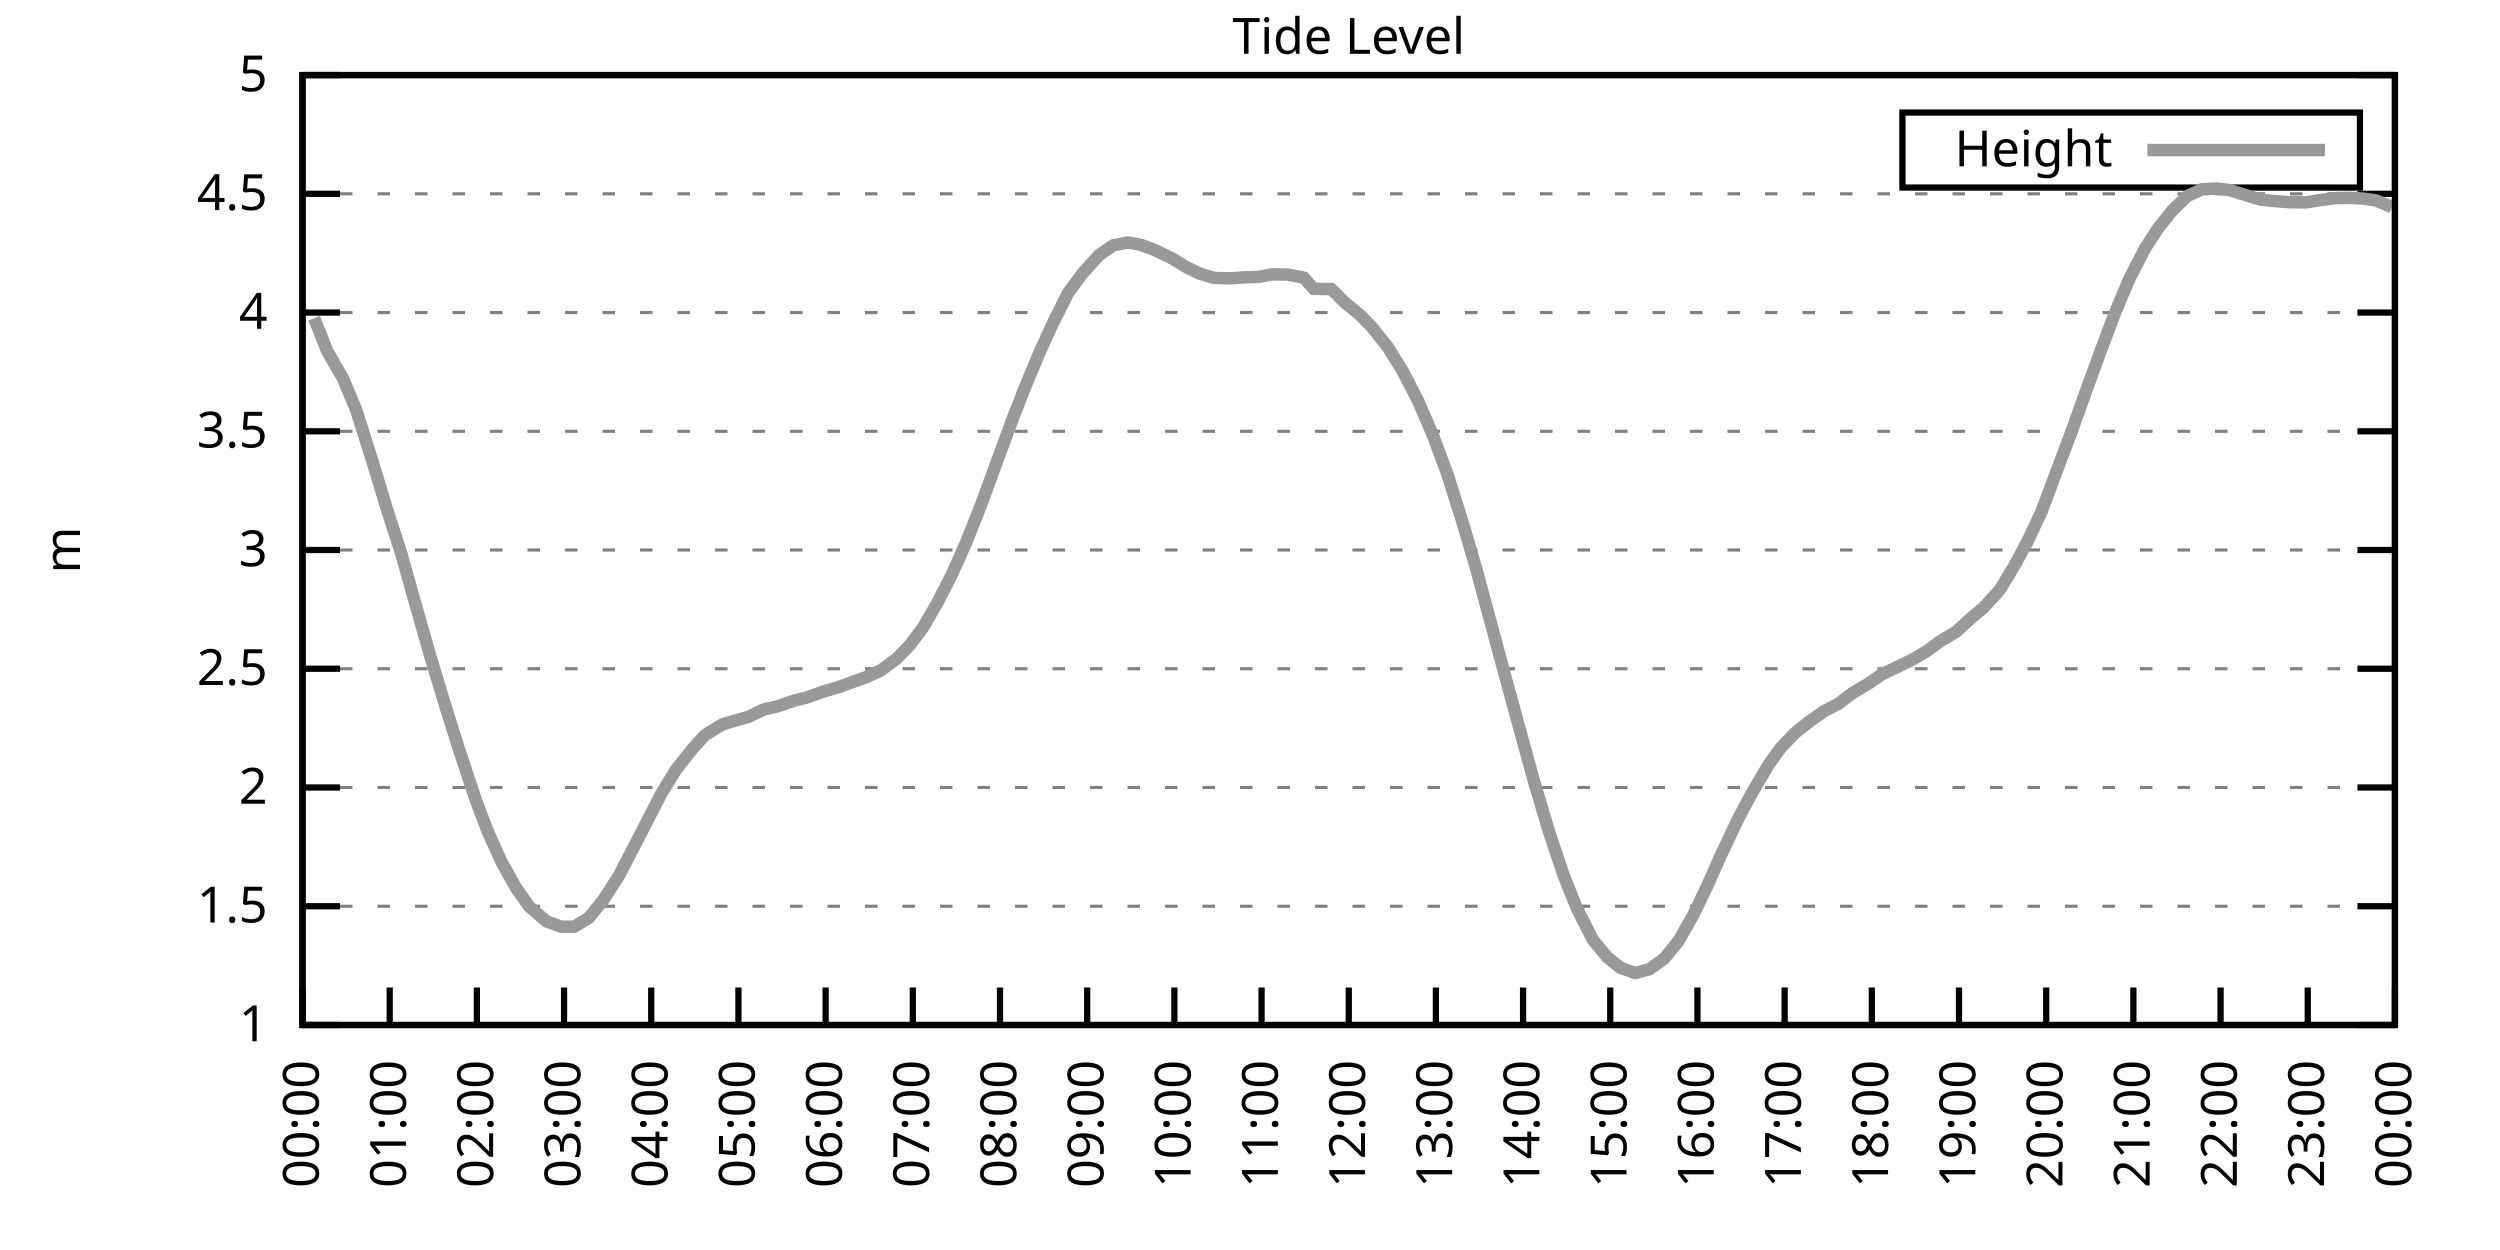
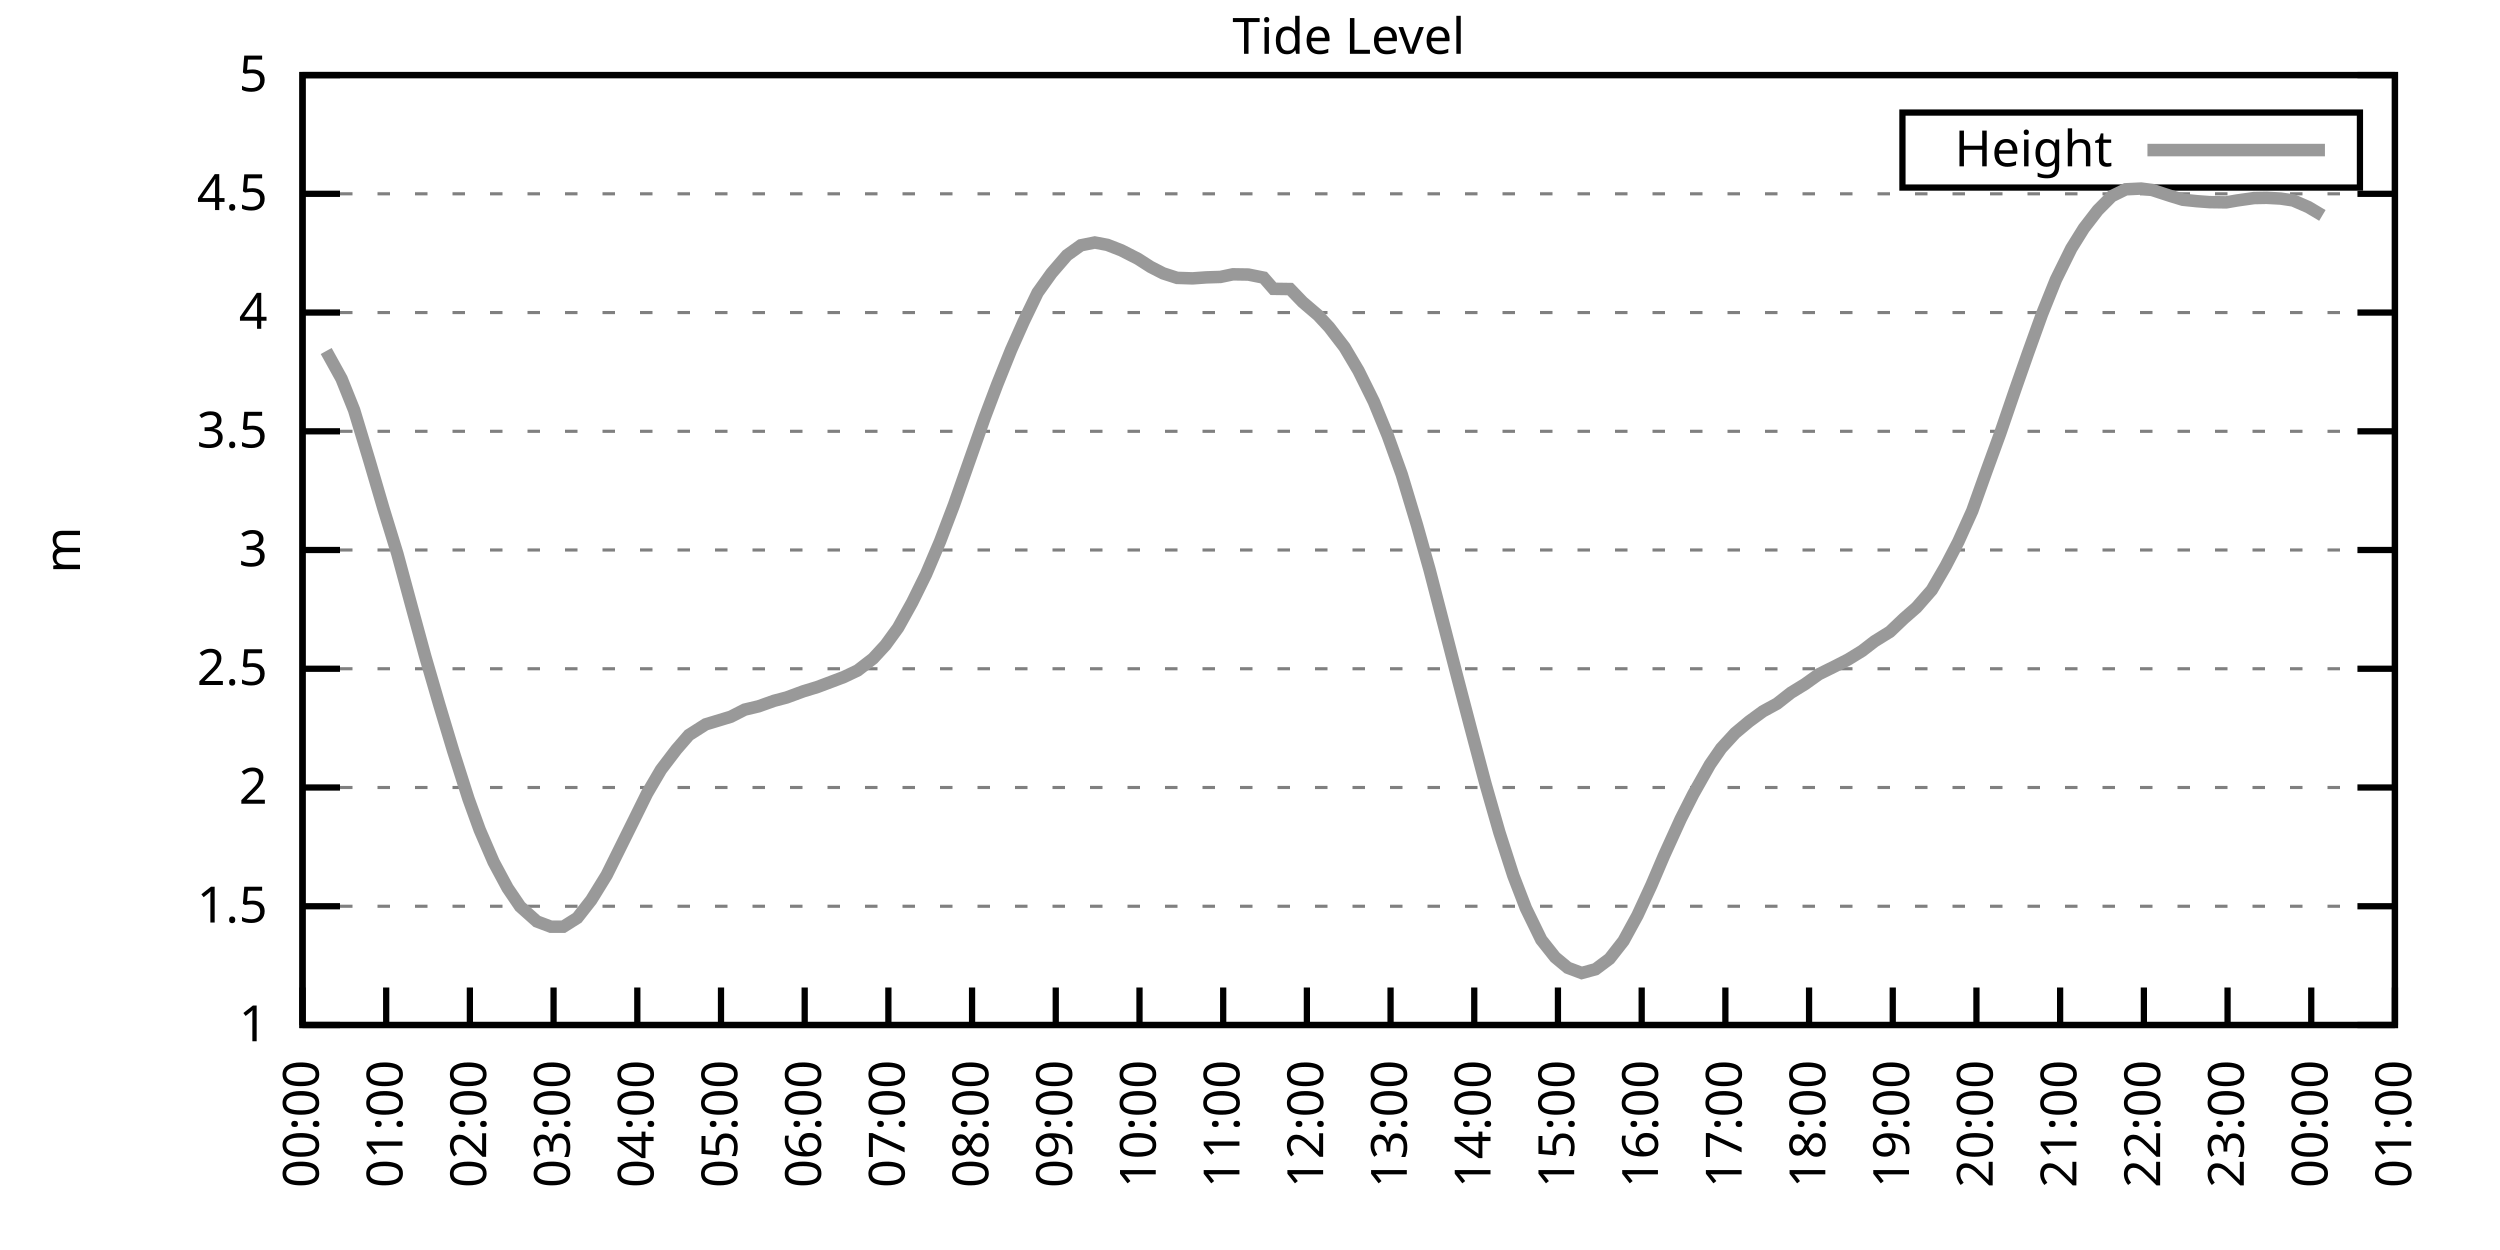
<svg xmlns="http://www.w3.org/2000/svg" xmlns:xlink="http://www.w3.org/1999/xlink" width="400" height="200" viewBox="0 0 400 200">
  <g id="gnuplot_canvas">
    <rect x="0" y="0" width="400" height="200" fill="none" />
    <defs>
      <circle id="gpDot" r="0.5" stroke-width="0.5" stroke="currentColor" />
      <path id="gpPt0" stroke-width="0.333" stroke="currentColor" d="M-1,0 h2 M0,-1 v2" />
      <path id="gpPt1" stroke-width="0.333" stroke="currentColor" d="M-1,-1 L1,1 M1,-1 L-1,1" />
      <path id="gpPt2" stroke-width="0.333" stroke="currentColor" d="M-1,0 L1,0 M0,-1 L0,1 M-1,-1 L1,1 M-1,1 L1,-1" />
      <rect id="gpPt3" stroke-width="0.333" stroke="currentColor" x="-1" y="-1" width="2" height="2" />
      <rect id="gpPt4" stroke-width="0.333" stroke="currentColor" fill="currentColor" x="-1" y="-1" width="2" height="2" />
      <circle id="gpPt5" stroke-width="0.333" stroke="currentColor" cx="0" cy="0" r="1" />
      <use xlink:href="#gpPt5" id="gpPt6" fill="currentColor" stroke="none" />
      <path id="gpPt7" stroke-width="0.333" stroke="currentColor" d="M0,-1.33 L-1.33,0.67 L1.33,0.67 z" />
      <use xlink:href="#gpPt7" id="gpPt8" fill="currentColor" stroke="none" />
      <use xlink:href="#gpPt7" id="gpPt9" stroke="currentColor" transform="rotate(180)" />
      <use xlink:href="#gpPt9" id="gpPt10" fill="currentColor" stroke="none" />
      <use xlink:href="#gpPt3" id="gpPt11" stroke="currentColor" transform="rotate(45)" />
      <use xlink:href="#gpPt11" id="gpPt12" fill="currentColor" stroke="none" />
      <path id="gpPt13" stroke-width="0.333" stroke="currentColor" d="M0,1.330 L1.265,0.411 L0.782,-1.067 L-0.782,-1.076 L-1.265,0.411 z" />
      <use xlink:href="#gpPt13" id="gpPt14" fill="currentColor" stroke="none" />
      <filter id="textbox" filterUnits="objectBoundingBox" x="0" y="0" height="1" width="1">
        <feFlood flood-color="white" flood-opacity="1" result="bgnd" />
        <feComposite in="SourceGraphic" in2="bgnd" operator="atop" />
      </filter>
      <filter id="greybox" filterUnits="objectBoundingBox" x="0" y="0" height="1" width="1">
        <feFlood flood-color="lightgrey" flood-opacity="1" result="grey" />
        <feComposite in="SourceGraphic" in2="grey" operator="atop" />
      </filter>
    </defs>
    <g fill="none" color="white" stroke="currentColor" stroke-width="1.00" stroke-linecap="butt" stroke-linejoin="miter">
</g>
    <g fill="none" color="black" stroke="currentColor" stroke-width="1.00" stroke-linecap="butt" stroke-linejoin="miter">
      <g stroke="none" shape-rendering="crispEdges">
        <polygon fill="rgb(255, 255, 255)" points="48.40,164.00 383.18,164.00 383.18,12.02 48.40,12.02 " />
      </g>
    </g>
    <g fill="none" color="black" stroke="currentColor" stroke-width="1.00" stroke-linecap="butt" stroke-linejoin="miter">
</g>
    <g fill="none" color="black" stroke="black" stroke-width="0.50" stroke-linecap="butt" stroke-linejoin="miter">
</g>
    <g fill="none" color="gray" stroke="currentColor" stroke-width="0.50" stroke-linecap="butt" stroke-linejoin="miter">
      <path stroke="gray" stroke-dasharray="2,4" class="gridline" d="M48.40,164.00 L383.19,164.00  " />
    </g>
    <g fill="none" color="gray" stroke="gray" stroke-width="1.00" stroke-linecap="butt" stroke-linejoin="miter">
</g>
    <g fill="none" color="black" stroke="currentColor" stroke-width="1.00" stroke-linecap="butt" stroke-linejoin="miter">
      <path stroke="black" d="M48.40,164.00 L54.40,164.00 M383.19,164.00 L377.19,164.00  " />
      <g transform="translate(42.80,166.60)" stroke="none" fill="black" font-family="Sans" font-size="8.00" text-anchor="end">
        <text>
          <tspan font-family="Sans"> 1</tspan>
        </text>
      </g>
    </g>
    <g fill="none" color="black" stroke="currentColor" stroke-width="1.00" stroke-linecap="butt" stroke-linejoin="miter">
</g>
    <g fill="none" color="black" stroke="black" stroke-width="0.50" stroke-linecap="butt" stroke-linejoin="miter">
</g>
    <g fill="none" color="gray" stroke="currentColor" stroke-width="0.50" stroke-linecap="butt" stroke-linejoin="miter">
      <path stroke="gray" stroke-dasharray="2,4" class="gridline" d="M48.40,145.00 L383.19,145.00  " />
    </g>
    <g fill="none" color="gray" stroke="gray" stroke-width="1.00" stroke-linecap="butt" stroke-linejoin="miter">
</g>
    <g fill="none" color="black" stroke="currentColor" stroke-width="1.00" stroke-linecap="butt" stroke-linejoin="miter">
      <path stroke="black" d="M48.40,145.00 L54.40,145.00 M383.19,145.00 L377.19,145.00  " />
      <g transform="translate(42.80,147.60)" stroke="none" fill="black" font-family="Sans" font-size="8.00" text-anchor="end">
        <text>
          <tspan font-family="Sans"> 1.5</tspan>
        </text>
      </g>
    </g>
    <g fill="none" color="black" stroke="currentColor" stroke-width="1.00" stroke-linecap="butt" stroke-linejoin="miter">
</g>
    <g fill="none" color="black" stroke="black" stroke-width="0.50" stroke-linecap="butt" stroke-linejoin="miter">
</g>
    <g fill="none" color="gray" stroke="currentColor" stroke-width="0.50" stroke-linecap="butt" stroke-linejoin="miter">
      <path stroke="gray" stroke-dasharray="2,4" class="gridline" d="M48.40,126.00 L383.19,126.00  " />
    </g>
    <g fill="none" color="gray" stroke="gray" stroke-width="1.00" stroke-linecap="butt" stroke-linejoin="miter">
</g>
    <g fill="none" color="black" stroke="currentColor" stroke-width="1.00" stroke-linecap="butt" stroke-linejoin="miter">
      <path stroke="black" d="M48.40,126.00 L54.40,126.00 M383.19,126.00 L377.19,126.00  " />
      <g transform="translate(42.80,128.60)" stroke="none" fill="black" font-family="Sans" font-size="8.00" text-anchor="end">
        <text>
          <tspan font-family="Sans"> 2</tspan>
        </text>
      </g>
    </g>
    <g fill="none" color="black" stroke="currentColor" stroke-width="1.00" stroke-linecap="butt" stroke-linejoin="miter">
</g>
    <g fill="none" color="black" stroke="black" stroke-width="0.50" stroke-linecap="butt" stroke-linejoin="miter">
</g>
    <g fill="none" color="gray" stroke="currentColor" stroke-width="0.50" stroke-linecap="butt" stroke-linejoin="miter">
      <path stroke="gray" stroke-dasharray="2,4" class="gridline" d="M48.40,107.00 L383.19,107.00  " />
    </g>
    <g fill="none" color="gray" stroke="gray" stroke-width="1.00" stroke-linecap="butt" stroke-linejoin="miter">
</g>
    <g fill="none" color="black" stroke="currentColor" stroke-width="1.00" stroke-linecap="butt" stroke-linejoin="miter">
      <path stroke="black" d="M48.40,107.00 L54.40,107.00 M383.19,107.00 L377.19,107.00  " />
      <g transform="translate(42.80,109.60)" stroke="none" fill="black" font-family="Sans" font-size="8.00" text-anchor="end">
        <text>
          <tspan font-family="Sans"> 2.5</tspan>
        </text>
      </g>
    </g>
    <g fill="none" color="black" stroke="currentColor" stroke-width="1.00" stroke-linecap="butt" stroke-linejoin="miter">
</g>
    <g fill="none" color="black" stroke="black" stroke-width="0.50" stroke-linecap="butt" stroke-linejoin="miter">
</g>
    <g fill="none" color="gray" stroke="currentColor" stroke-width="0.50" stroke-linecap="butt" stroke-linejoin="miter">
      <path stroke="gray" stroke-dasharray="2,4" class="gridline" d="M48.40,88.00 L383.19,88.00  " />
    </g>
    <g fill="none" color="gray" stroke="gray" stroke-width="1.00" stroke-linecap="butt" stroke-linejoin="miter">
</g>
    <g fill="none" color="black" stroke="currentColor" stroke-width="1.00" stroke-linecap="butt" stroke-linejoin="miter">
      <path stroke="black" d="M48.40,88.00 L54.40,88.00 M383.19,88.00 L377.19,88.00  " />
      <g transform="translate(42.80,90.60)" stroke="none" fill="black" font-family="Sans" font-size="8.00" text-anchor="end">
        <text>
          <tspan font-family="Sans"> 3</tspan>
        </text>
      </g>
    </g>
    <g fill="none" color="black" stroke="currentColor" stroke-width="1.00" stroke-linecap="butt" stroke-linejoin="miter">
</g>
    <g fill="none" color="black" stroke="black" stroke-width="0.50" stroke-linecap="butt" stroke-linejoin="miter">
</g>
    <g fill="none" color="gray" stroke="currentColor" stroke-width="0.50" stroke-linecap="butt" stroke-linejoin="miter">
      <path stroke="gray" stroke-dasharray="2,4" class="gridline" d="M48.40,69.01 L383.19,69.01  " />
    </g>
    <g fill="none" color="gray" stroke="gray" stroke-width="1.00" stroke-linecap="butt" stroke-linejoin="miter">
</g>
    <g fill="none" color="black" stroke="currentColor" stroke-width="1.00" stroke-linecap="butt" stroke-linejoin="miter">
      <path stroke="black" d="M48.40,69.01 L54.40,69.01 M383.19,69.01 L377.19,69.01  " />
      <g transform="translate(42.80,71.61)" stroke="none" fill="black" font-family="Sans" font-size="8.00" text-anchor="end">
        <text>
          <tspan font-family="Sans"> 3.5</tspan>
        </text>
      </g>
    </g>
    <g fill="none" color="black" stroke="currentColor" stroke-width="1.00" stroke-linecap="butt" stroke-linejoin="miter">
</g>
    <g fill="none" color="black" stroke="black" stroke-width="0.50" stroke-linecap="butt" stroke-linejoin="miter">
</g>
    <g fill="none" color="gray" stroke="currentColor" stroke-width="0.50" stroke-linecap="butt" stroke-linejoin="miter">
      <path stroke="gray" stroke-dasharray="2,4" class="gridline" d="M48.40,50.01 L383.19,50.01  " />
    </g>
    <g fill="none" color="gray" stroke="gray" stroke-width="1.00" stroke-linecap="butt" stroke-linejoin="miter">
</g>
    <g fill="none" color="black" stroke="currentColor" stroke-width="1.00" stroke-linecap="butt" stroke-linejoin="miter">
      <path stroke="black" d="M48.40,50.01 L54.40,50.01 M383.19,50.01 L377.19,50.01  " />
      <g transform="translate(42.80,52.61)" stroke="none" fill="black" font-family="Sans" font-size="8.00" text-anchor="end">
        <text>
          <tspan font-family="Sans"> 4</tspan>
        </text>
      </g>
    </g>
    <g fill="none" color="black" stroke="currentColor" stroke-width="1.00" stroke-linecap="butt" stroke-linejoin="miter">
</g>
    <g fill="none" color="black" stroke="black" stroke-width="0.50" stroke-linecap="butt" stroke-linejoin="miter">
</g>
    <g fill="none" color="gray" stroke="currentColor" stroke-width="0.50" stroke-linecap="butt" stroke-linejoin="miter">
      <path stroke="gray" stroke-dasharray="2,4" class="gridline" d="M48.40,31.01 L383.19,31.01  " />
    </g>
    <g fill="none" color="gray" stroke="gray" stroke-width="1.00" stroke-linecap="butt" stroke-linejoin="miter">
</g>
    <g fill="none" color="black" stroke="currentColor" stroke-width="1.00" stroke-linecap="butt" stroke-linejoin="miter">
      <path stroke="black" d="M48.40,31.01 L54.40,31.01 M383.19,31.01 L377.19,31.01  " />
      <g transform="translate(42.80,33.61)" stroke="none" fill="black" font-family="Sans" font-size="8.00" text-anchor="end">
        <text>
          <tspan font-family="Sans"> 4.5</tspan>
        </text>
      </g>
    </g>
    <g fill="none" color="black" stroke="currentColor" stroke-width="1.00" stroke-linecap="butt" stroke-linejoin="miter">
</g>
    <g fill="none" color="black" stroke="black" stroke-width="0.50" stroke-linecap="butt" stroke-linejoin="miter">
</g>
    <g fill="none" color="gray" stroke="currentColor" stroke-width="0.50" stroke-linecap="butt" stroke-linejoin="miter">
      <path stroke="gray" stroke-dasharray="2,4" class="gridline" d="M48.40,12.01 L383.19,12.01  " />
    </g>
    <g fill="none" color="gray" stroke="gray" stroke-width="1.00" stroke-linecap="butt" stroke-linejoin="miter">
</g>
    <g fill="none" color="black" stroke="currentColor" stroke-width="1.00" stroke-linecap="butt" stroke-linejoin="miter">
      <path stroke="black" d="M48.40,12.01 L54.40,12.01 M383.19,12.01 L377.19,12.01  " />
      <g transform="translate(42.80,14.61)" stroke="none" fill="black" font-family="Sans" font-size="8.00" text-anchor="end">
        <text>
          <tspan font-family="Sans"> 5</tspan>
        </text>
      </g>
    </g>
    <g fill="none" color="black" stroke="currentColor" stroke-width="1.00" stroke-linecap="butt" stroke-linejoin="miter">
      <path stroke="black" d="M48.40,164.00 L48.40,158.00  " />
      <g transform="translate(51.00,169.60) rotate(270.00)" stroke="none" fill="black" font-family="Sans" font-size="8.00" text-anchor="end">
        <text>
          <tspan font-family="Sans">00:00</tspan>
        </text>
      </g>
    </g>
    <g fill="none" color="black" stroke="currentColor" stroke-width="1.00" stroke-linecap="butt" stroke-linejoin="miter">
-       <path stroke="black" d="M62.35,164.00 L62.35,158.00  " />
-       <g transform="translate(64.95,169.60) rotate(270.00)" stroke="none" fill="black" font-family="Sans" font-size="8.00" text-anchor="end">
+       <path stroke="black" d="M61.79,164.00 L61.79,158.00  " />
+       <g transform="translate(64.39,169.60) rotate(270.00)" stroke="none" fill="black" font-family="Sans" font-size="8.00" text-anchor="end">
        <text>
          <tspan font-family="Sans">01:00</tspan>
        </text>
      </g>
    </g>
    <g fill="none" color="black" stroke="currentColor" stroke-width="1.00" stroke-linecap="butt" stroke-linejoin="miter">
-       <path stroke="black" d="M76.30,164.00 L76.30,158.00  " />
-       <g transform="translate(78.90,169.60) rotate(270.00)" stroke="none" fill="black" font-family="Sans" font-size="8.00" text-anchor="end">
+       <path stroke="black" d="M75.18,164.00 L75.18,158.00  " />
+       <g transform="translate(77.78,169.60) rotate(270.00)" stroke="none" fill="black" font-family="Sans" font-size="8.00" text-anchor="end">
        <text>
          <tspan font-family="Sans">02:00</tspan>
        </text>
      </g>
    </g>
    <g fill="none" color="black" stroke="currentColor" stroke-width="1.00" stroke-linecap="butt" stroke-linejoin="miter">
-       <path stroke="black" d="M90.25,164.00 L90.25,158.00  " />
-       <g transform="translate(92.85,169.60) rotate(270.00)" stroke="none" fill="black" font-family="Sans" font-size="8.00" text-anchor="end">
+       <path stroke="black" d="M88.57,164.00 L88.57,158.00  " />
+       <g transform="translate(91.17,169.60) rotate(270.00)" stroke="none" fill="black" font-family="Sans" font-size="8.00" text-anchor="end">
        <text>
          <tspan font-family="Sans">03:00</tspan>
        </text>
      </g>
    </g>
    <g fill="none" color="black" stroke="currentColor" stroke-width="1.00" stroke-linecap="butt" stroke-linejoin="miter">
-       <path stroke="black" d="M104.20,164.00 L104.20,158.00  " />
-       <g transform="translate(106.80,169.60) rotate(270.00)" stroke="none" fill="black" font-family="Sans" font-size="8.00" text-anchor="end">
+       <path stroke="black" d="M101.97,164.00 L101.97,158.00  " />
+       <g transform="translate(104.57,169.60) rotate(270.00)" stroke="none" fill="black" font-family="Sans" font-size="8.00" text-anchor="end">
        <text>
          <tspan font-family="Sans">04:00</tspan>
        </text>
      </g>
    </g>
    <g fill="none" color="black" stroke="currentColor" stroke-width="1.00" stroke-linecap="butt" stroke-linejoin="miter">
-       <path stroke="black" d="M118.15,164.00 L118.15,158.00  " />
-       <g transform="translate(120.75,169.60) rotate(270.00)" stroke="none" fill="black" font-family="Sans" font-size="8.00" text-anchor="end">
+       <path stroke="black" d="M115.36,164.00 L115.36,158.00  " />
+       <g transform="translate(117.96,169.60) rotate(270.00)" stroke="none" fill="black" font-family="Sans" font-size="8.00" text-anchor="end">
        <text>
          <tspan font-family="Sans">05:00</tspan>
        </text>
      </g>
    </g>
    <g fill="none" color="black" stroke="currentColor" stroke-width="1.00" stroke-linecap="butt" stroke-linejoin="miter">
-       <path stroke="black" d="M132.10,164.00 L132.10,158.00  " />
-       <g transform="translate(134.70,169.60) rotate(270.00)" stroke="none" fill="black" font-family="Sans" font-size="8.00" text-anchor="end">
+       <path stroke="black" d="M128.75,164.00 L128.75,158.00  " />
+       <g transform="translate(131.35,169.60) rotate(270.00)" stroke="none" fill="black" font-family="Sans" font-size="8.00" text-anchor="end">
        <text>
          <tspan font-family="Sans">06:00</tspan>
        </text>
      </g>
    </g>
    <g fill="none" color="black" stroke="currentColor" stroke-width="1.00" stroke-linecap="butt" stroke-linejoin="miter">
-       <path stroke="black" d="M146.05,164.00 L146.05,158.00  " />
-       <g transform="translate(148.65,169.60) rotate(270.00)" stroke="none" fill="black" font-family="Sans" font-size="8.00" text-anchor="end">
+       <path stroke="black" d="M142.14,164.00 L142.14,158.00  " />
+       <g transform="translate(144.74,169.60) rotate(270.00)" stroke="none" fill="black" font-family="Sans" font-size="8.00" text-anchor="end">
        <text>
          <tspan font-family="Sans">07:00</tspan>
        </text>
      </g>
    </g>
    <g fill="none" color="black" stroke="currentColor" stroke-width="1.00" stroke-linecap="butt" stroke-linejoin="miter">
-       <path stroke="black" d="M160.00,164.00 L160.00,158.00  " />
-       <g transform="translate(162.60,169.60) rotate(270.00)" stroke="none" fill="black" font-family="Sans" font-size="8.00" text-anchor="end">
+       <path stroke="black" d="M155.53,164.00 L155.53,158.00  " />
+       <g transform="translate(158.13,169.60) rotate(270.00)" stroke="none" fill="black" font-family="Sans" font-size="8.00" text-anchor="end">
        <text>
          <tspan font-family="Sans">08:00</tspan>
        </text>
      </g>
    </g>
    <g fill="none" color="black" stroke="currentColor" stroke-width="1.00" stroke-linecap="butt" stroke-linejoin="miter">
-       <path stroke="black" d="M173.95,164.00 L173.95,158.00  " />
-       <g transform="translate(176.55,169.60) rotate(270.00)" stroke="none" fill="black" font-family="Sans" font-size="8.00" text-anchor="end">
+       <path stroke="black" d="M168.92,164.00 L168.92,158.00  " />
+       <g transform="translate(171.52,169.60) rotate(270.00)" stroke="none" fill="black" font-family="Sans" font-size="8.00" text-anchor="end">
        <text>
          <tspan font-family="Sans">09:00</tspan>
        </text>
      </g>
    </g>
    <g fill="none" color="black" stroke="currentColor" stroke-width="1.00" stroke-linecap="butt" stroke-linejoin="miter">
-       <path stroke="black" d="M187.90,164.00 L187.90,158.00  " />
-       <g transform="translate(190.50,169.60) rotate(270.00)" stroke="none" fill="black" font-family="Sans" font-size="8.00" text-anchor="end">
+       <path stroke="black" d="M182.32,164.00 L182.32,158.00  " />
+       <g transform="translate(184.92,169.60) rotate(270.00)" stroke="none" fill="black" font-family="Sans" font-size="8.00" text-anchor="end">
        <text>
          <tspan font-family="Sans">10:00</tspan>
        </text>
      </g>
    </g>
    <g fill="none" color="black" stroke="currentColor" stroke-width="1.00" stroke-linecap="butt" stroke-linejoin="miter">
-       <path stroke="black" d="M201.85,164.00 L201.85,158.00  " />
-       <g transform="translate(204.45,169.60) rotate(270.00)" stroke="none" fill="black" font-family="Sans" font-size="8.00" text-anchor="end">
+       <path stroke="black" d="M195.71,164.00 L195.71,158.00  " />
+       <g transform="translate(198.31,169.60) rotate(270.00)" stroke="none" fill="black" font-family="Sans" font-size="8.00" text-anchor="end">
        <text>
          <tspan font-family="Sans">11:00</tspan>
        </text>
      </g>
    </g>
    <g fill="none" color="black" stroke="currentColor" stroke-width="1.00" stroke-linecap="butt" stroke-linejoin="miter">
-       <path stroke="black" d="M215.80,164.00 L215.80,158.00  " />
-       <g transform="translate(218.40,169.60) rotate(270.00)" stroke="none" fill="black" font-family="Sans" font-size="8.00" text-anchor="end">
+       <path stroke="black" d="M209.10,164.00 L209.10,158.00  " />
+       <g transform="translate(211.70,169.60) rotate(270.00)" stroke="none" fill="black" font-family="Sans" font-size="8.00" text-anchor="end">
        <text>
          <tspan font-family="Sans">12:00</tspan>
        </text>
      </g>
    </g>
    <g fill="none" color="black" stroke="currentColor" stroke-width="1.00" stroke-linecap="butt" stroke-linejoin="miter">
-       <path stroke="black" d="M229.74,164.00 L229.74,158.00  " />
-       <g transform="translate(232.34,169.60) rotate(270.00)" stroke="none" fill="black" font-family="Sans" font-size="8.00" text-anchor="end">
+       <path stroke="black" d="M222.49,164.00 L222.49,158.00  " />
+       <g transform="translate(225.09,169.60) rotate(270.00)" stroke="none" fill="black" font-family="Sans" font-size="8.00" text-anchor="end">
        <text>
          <tspan font-family="Sans">13:00</tspan>
        </text>
      </g>
    </g>
    <g fill="none" color="black" stroke="currentColor" stroke-width="1.00" stroke-linecap="butt" stroke-linejoin="miter">
-       <path stroke="black" d="M243.69,164.00 L243.69,158.00  " />
-       <g transform="translate(246.29,169.60) rotate(270.00)" stroke="none" fill="black" font-family="Sans" font-size="8.00" text-anchor="end">
+       <path stroke="black" d="M235.88,164.00 L235.88,158.00  " />
+       <g transform="translate(238.48,169.60) rotate(270.00)" stroke="none" fill="black" font-family="Sans" font-size="8.00" text-anchor="end">
        <text>
          <tspan font-family="Sans">14:00</tspan>
        </text>
      </g>
    </g>
    <g fill="none" color="black" stroke="currentColor" stroke-width="1.00" stroke-linecap="butt" stroke-linejoin="miter">
-       <path stroke="black" d="M257.64,164.00 L257.64,158.00  " />
-       <g transform="translate(260.24,169.60) rotate(270.00)" stroke="none" fill="black" font-family="Sans" font-size="8.00" text-anchor="end">
+       <path stroke="black" d="M249.27,164.00 L249.27,158.00  " />
+       <g transform="translate(251.87,169.60) rotate(270.00)" stroke="none" fill="black" font-family="Sans" font-size="8.00" text-anchor="end">
        <text>
          <tspan font-family="Sans">15:00</tspan>
        </text>
      </g>
    </g>
    <g fill="none" color="black" stroke="currentColor" stroke-width="1.00" stroke-linecap="butt" stroke-linejoin="miter">
-       <path stroke="black" d="M271.59,164.00 L271.59,158.00  " />
-       <g transform="translate(274.19,169.60) rotate(270.00)" stroke="none" fill="black" font-family="Sans" font-size="8.00" text-anchor="end">
+       <path stroke="black" d="M262.67,164.00 L262.67,158.00  " />
+       <g transform="translate(265.27,169.60) rotate(270.00)" stroke="none" fill="black" font-family="Sans" font-size="8.00" text-anchor="end">
        <text>
          <tspan font-family="Sans">16:00</tspan>
        </text>
      </g>
    </g>
    <g fill="none" color="black" stroke="currentColor" stroke-width="1.00" stroke-linecap="butt" stroke-linejoin="miter">
-       <path stroke="black" d="M285.54,164.00 L285.54,158.00  " />
-       <g transform="translate(288.14,169.60) rotate(270.00)" stroke="none" fill="black" font-family="Sans" font-size="8.00" text-anchor="end">
+       <path stroke="black" d="M276.06,164.00 L276.06,158.00  " />
+       <g transform="translate(278.66,169.60) rotate(270.00)" stroke="none" fill="black" font-family="Sans" font-size="8.00" text-anchor="end">
        <text>
          <tspan font-family="Sans">17:00</tspan>
        </text>
      </g>
    </g>
    <g fill="none" color="black" stroke="currentColor" stroke-width="1.00" stroke-linecap="butt" stroke-linejoin="miter">
-       <path stroke="black" d="M299.49,164.00 L299.49,158.00  " />
-       <g transform="translate(302.09,169.60) rotate(270.00)" stroke="none" fill="black" font-family="Sans" font-size="8.00" text-anchor="end">
+       <path stroke="black" d="M289.45,164.00 L289.45,158.00  " />
+       <g transform="translate(292.05,169.60) rotate(270.00)" stroke="none" fill="black" font-family="Sans" font-size="8.00" text-anchor="end">
        <text>
          <tspan font-family="Sans">18:00</tspan>
        </text>
      </g>
    </g>
    <g fill="none" color="black" stroke="currentColor" stroke-width="1.00" stroke-linecap="butt" stroke-linejoin="miter">
-       <path stroke="black" d="M313.44,164.00 L313.44,158.00  " />
-       <g transform="translate(316.04,169.60) rotate(270.00)" stroke="none" fill="black" font-family="Sans" font-size="8.00" text-anchor="end">
+       <path stroke="black" d="M302.84,164.00 L302.84,158.00  " />
+       <g transform="translate(305.44,169.60) rotate(270.00)" stroke="none" fill="black" font-family="Sans" font-size="8.00" text-anchor="end">
        <text>
          <tspan font-family="Sans">19:00</tspan>
        </text>
      </g>
    </g>
    <g fill="none" color="black" stroke="currentColor" stroke-width="1.00" stroke-linecap="butt" stroke-linejoin="miter">
-       <path stroke="black" d="M327.39,164.00 L327.39,158.00  " />
-       <g transform="translate(329.99,169.60) rotate(270.00)" stroke="none" fill="black" font-family="Sans" font-size="8.00" text-anchor="end">
+       <path stroke="black" d="M316.23,164.00 L316.23,158.00  " />
+       <g transform="translate(318.83,169.60) rotate(270.00)" stroke="none" fill="black" font-family="Sans" font-size="8.00" text-anchor="end">
        <text>
          <tspan font-family="Sans">20:00</tspan>
        </text>
      </g>
    </g>
    <g fill="none" color="black" stroke="currentColor" stroke-width="1.00" stroke-linecap="butt" stroke-linejoin="miter">
-       <path stroke="black" d="M341.34,164.00 L341.34,158.00  " />
-       <g transform="translate(343.94,169.60) rotate(270.00)" stroke="none" fill="black" font-family="Sans" font-size="8.00" text-anchor="end">
+       <path stroke="black" d="M329.62,164.00 L329.62,158.00  " />
+       <g transform="translate(332.22,169.60) rotate(270.00)" stroke="none" fill="black" font-family="Sans" font-size="8.00" text-anchor="end">
        <text>
          <tspan font-family="Sans">21:00</tspan>
        </text>
      </g>
    </g>
    <g fill="none" color="black" stroke="currentColor" stroke-width="1.00" stroke-linecap="butt" stroke-linejoin="miter">
-       <path stroke="black" d="M355.29,164.00 L355.29,158.00  " />
-       <g transform="translate(357.89,169.60) rotate(270.00)" stroke="none" fill="black" font-family="Sans" font-size="8.00" text-anchor="end">
+       <path stroke="black" d="M343.02,164.00 L343.02,158.00  " />
+       <g transform="translate(345.62,169.60) rotate(270.00)" stroke="none" fill="black" font-family="Sans" font-size="8.00" text-anchor="end">
        <text>
          <tspan font-family="Sans">22:00</tspan>
        </text>
      </g>
    </g>
    <g fill="none" color="black" stroke="currentColor" stroke-width="1.00" stroke-linecap="butt" stroke-linejoin="miter">
-       <path stroke="black" d="M369.24,164.00 L369.24,158.00  " />
-       <g transform="translate(371.84,169.60) rotate(270.00)" stroke="none" fill="black" font-family="Sans" font-size="8.00" text-anchor="end">
+       <path stroke="black" d="M356.41,164.00 L356.41,158.00  " />
+       <g transform="translate(359.01,169.60) rotate(270.00)" stroke="none" fill="black" font-family="Sans" font-size="8.00" text-anchor="end">
        <text>
          <tspan font-family="Sans">23:00</tspan>
+         </text>
+       </g>
+     </g>
+     <g fill="none" color="black" stroke="currentColor" stroke-width="1.00" stroke-linecap="butt" stroke-linejoin="miter">
+       <path stroke="black" d="M369.80,164.00 L369.80,158.00  " />
+       <g transform="translate(372.40,169.60) rotate(270.00)" stroke="none" fill="black" font-family="Sans" font-size="8.00" text-anchor="end">
+         <text>
+           <tspan font-family="Sans">00:00</tspan>
        </text>
      </g>
    </g>
    <g fill="none" color="black" stroke="currentColor" stroke-width="1.00" stroke-linecap="butt" stroke-linejoin="miter">
      <path stroke="black" d="M383.19,164.00 L383.19,158.00  " />
      <g transform="translate(385.79,169.60) rotate(270.00)" stroke="none" fill="black" font-family="Sans" font-size="8.00" text-anchor="end">
        <text>
-           <tspan font-family="Sans">00:00</tspan>
+           <tspan font-family="Sans">01:00</tspan>
        </text>
      </g>
    </g>
    <g fill="none" color="black" stroke="currentColor" stroke-width="1.00" stroke-linecap="butt" stroke-linejoin="miter">
</g>
    <g fill="none" color="black" stroke="currentColor" stroke-width="1.00" stroke-linecap="butt" stroke-linejoin="miter">
      <path stroke="black" d="M48.40,12.01 L48.40,164.00 L383.19,164.00 L383.19,12.01 L48.40,12.01 Z  " />
    </g>
    <g fill="none" color="black" stroke="currentColor" stroke-width="1.00" stroke-linecap="butt" stroke-linejoin="miter">
</g>
    <g fill="none" color="black" stroke="currentColor" stroke-width="1.00" stroke-linecap="butt" stroke-linejoin="miter">
      <path stroke="black" d="M304.39,30.01 L304.39,18.01 L377.59,18.01 L377.59,30.01 L304.39,30.01 Z  " />
    </g>
    <g id="Tide_level_plot_1">
      <g fill="none" color="white" stroke="black" stroke-width="2.00" stroke-linecap="butt" stroke-linejoin="miter">
</g>
      <g fill="none" color="black" stroke="currentColor" stroke-width="2.00" stroke-linecap="butt" stroke-linejoin="miter">
        <g transform="translate(337.99,26.61)" stroke="none" fill="black" font-family="Sans" font-size="8.00" text-anchor="end">
          <text>
            <tspan font-family="Sans">Height</tspan>
          </text>
        </g>
      </g>
      <g fill="none" color="black" stroke="currentColor" stroke-width="2.00" stroke-linecap="butt" stroke-linejoin="miter">
-         <path stroke="rgb(153, 153, 153)" d="M343.59,24.01 L371.99,24.01 M50.26,50.92 L52.35,56.16 L54.91,60.61 L57.00,65.62 L59.56,73.72 L61.88,81.36   L64.21,88.61 L66.53,96.86 L68.86,105.03 L71.18,112.70 L73.51,120.11 L76.07,127.83 L77.93,132.77 L80.25,137.93   L82.58,142.08 L84.67,145.04 L87.46,147.43 L89.78,148.27 L91.88,148.27 L94.20,146.86 L96.53,144.01 L99.08,140.02   L101.64,135.08 L103.50,131.47 L105.83,126.95 L108.15,123.15 L110.71,119.92 L112.80,117.61 L115.59,115.90 L119.78,114.68   L122.10,113.54 L124.43,113.01 L126.98,112.13 L129.08,111.60 L131.87,110.61 L134.19,109.93 L136.51,109.09 L138.61,108.33   L140.93,107.27 L143.49,105.37 L145.58,103.20 L147.67,100.43 L150.00,96.40 L152.32,91.88 L154.65,86.64 L156.97,80.79   L159.53,73.79 L162.09,66.84 L164.18,61.52 L166.51,55.97 L168.60,51.45 L170.92,46.82 L173.25,43.70 L175.81,40.85   L178.13,39.25 L180.46,38.80 L182.55,39.18 L184.87,40.05 L187.66,41.42 L189.76,42.71 L191.85,43.74 L194.17,44.46   L196.73,44.54 L199.06,44.38 L201.38,44.31 L203.47,43.89 L206.03,43.93 L208.59,44.42 L210.22,46.21 L213.01,46.25   L215.10,48.34 L217.65,50.43 L219.51,52.36 L222.07,55.56 L224.40,59.32 L226.95,64.26 L229.28,69.69 L231.60,75.92   L234.16,84.05 L236.25,91.20 L238.81,100.70 L240.67,107.61 L243.00,116.12 L245.55,125.39 L247.88,133.18 L250.20,140.10   L252.30,145.31 L254.85,150.36 L257.18,153.17 L259.27,154.84 L261.60,155.68 L263.92,155.07 L266.25,153.40 L268.57,150.55   L270.90,146.45 L273.22,141.62 L275.31,136.91 L278.10,131.02 L280.20,127.07 L282.99,122.32 L284.85,119.73 L287.17,117.30   L289.50,115.44 L291.82,113.81 L294.15,112.59 L296.47,110.84 L298.80,109.47 L301.12,107.88 L303.91,106.55 L306.00,105.52   L308.33,104.15 L310.42,102.60 L312.98,101.08 L315.30,98.95 L317.39,97.20 L319.95,94.39 L322.28,90.55 L324.37,86.68   L326.69,81.74 L329.02,75.50 L331.34,69.35 L333.90,62.20 L335.99,56.47 L338.32,50.27 L340.64,44.73 L343.20,39.75   L345.29,36.52 L347.62,33.63 L349.94,31.39 L352.27,30.29 L354.83,30.17 L356.69,30.40 L359.71,31.35 L361.80,31.96   L364.13,32.19 L366.22,32.34 L369.01,32.38 L370.87,32.07 L373.66,31.69 L375.75,31.65 L378.08,31.77 L380.17,32.07   L382.73,33.14  " />
+         <path stroke="rgb(153, 153, 153)" d="M343.59,24.01 L371.99,24.01 M52.19,56.16 L54.65,60.61 L56.66,65.62 L59.11,73.72 L61.35,81.36 L63.58,88.61   L65.81,96.86 L68.04,105.03 L70.27,112.70 L72.50,120.11 L74.96,127.83 L76.75,132.77 L78.98,137.93 L81.21,142.08   L83.22,145.04 L85.90,147.43 L88.13,148.27 L90.14,148.27 L92.37,146.86 L94.60,144.01 L97.06,140.02 L99.51,135.08   L101.30,131.47 L103.53,126.95 L105.76,123.15 L108.22,119.92 L110.22,117.61 L112.90,115.90 L116.92,114.68 L119.15,113.54   L121.38,113.01 L123.84,112.13 L125.85,111.60 L128.53,110.61 L130.76,109.93 L132.99,109.09 L135.00,108.33 L137.23,107.27   L139.69,105.37 L141.69,103.20 L143.70,100.43 L145.94,96.40 L148.17,91.88 L150.40,86.64 L152.63,80.79 L155.09,73.79   L157.54,66.84 L159.55,61.52 L161.78,55.97 L163.79,51.45 L166.02,46.82 L168.25,43.70 L170.71,40.85 L172.94,39.25   L175.17,38.80 L177.18,39.18 L179.41,40.05 L182.09,41.42 L184.10,42.71 L186.11,43.74 L188.34,44.46 L190.80,44.54   L193.03,44.38 L195.26,44.31 L197.27,43.89 L199.73,43.93 L202.18,44.42 L203.74,46.21 L206.42,46.25 L208.43,48.34   L210.88,50.43 L212.67,52.36 L215.13,55.56 L217.36,59.32 L219.81,64.26 L222.04,69.69 L224.28,75.92 L226.73,84.05   L228.74,91.20 L231.20,100.70 L232.98,107.61 L235.21,116.12 L237.67,125.39 L239.90,133.18 L242.13,140.10 L244.14,145.31   L246.60,150.36 L248.83,153.17 L250.84,154.84 L253.07,155.68 L255.30,155.07 L257.53,153.40 L259.76,150.55 L262.00,146.45   L264.23,141.62 L266.24,136.91 L268.92,131.02 L270.92,127.07 L273.60,122.32 L275.39,119.73 L277.62,117.30 L279.85,115.44   L282.08,113.81 L284.32,112.59 L286.55,110.84 L288.78,109.47 L291.01,107.88 L293.69,106.55 L295.70,105.52 L297.93,104.15   L299.94,102.60 L302.39,101.08 L304.63,98.95 L306.63,97.20 L309.09,94.39 L311.32,90.55 L313.33,86.68 L315.56,81.74   L317.79,75.50 L320.03,69.35 L322.48,62.20 L324.49,56.47 L326.72,50.27 L328.95,44.73 L331.41,39.75 L333.42,36.52   L335.65,33.63 L337.88,31.39 L340.11,30.29 L342.57,30.17 L344.35,30.40 L347.26,31.35 L349.26,31.96 L351.50,32.19   L353.51,32.34 L356.18,32.38 L357.97,32.07 L360.65,31.69 L362.66,31.65 L364.89,31.77 L366.90,32.07 L369.35,33.14   L371.58,34.47  " />
      </g>
    </g>
    <g fill="none" color="black" stroke="currentColor" stroke-width="2.00" stroke-linecap="butt" stroke-linejoin="miter">
</g>
    <g fill="none" color="black" stroke="black" stroke-width="1.00" stroke-linecap="butt" stroke-linejoin="miter">
</g>
    <g fill="none" color="black" stroke="currentColor" stroke-width="1.00" stroke-linecap="butt" stroke-linejoin="miter">
      <path stroke="black" d="M48.40,12.01 L48.40,164.00 L383.19,164.00 L383.19,12.01 L48.40,12.01 Z  " />
      <g transform="translate(12.80,88.01) rotate(270.00)" stroke="none" fill="black" font-family="Sans" font-size="8.00" text-anchor="middle">
        <text>
          <tspan font-family="Sans">m</tspan>
        </text>
      </g>
    </g>
    <g fill="none" color="black" stroke="currentColor" stroke-width="1.00" stroke-linecap="butt" stroke-linejoin="miter">
</g>
    <g fill="none" color="black" stroke="currentColor" stroke-width="1.00" stroke-linecap="butt" stroke-linejoin="miter">
      <g transform="translate(215.79,8.61)" stroke="none" fill="black" font-family="Sans" font-size="8.00" text-anchor="middle">
        <text>
          <tspan font-family="Sans">Tide Level</tspan>
        </text>
      </g>
    </g>
    <g fill="none" color="black" stroke="currentColor" stroke-width="1.00" stroke-linecap="butt" stroke-linejoin="miter">
</g>
  </g>
</svg>
